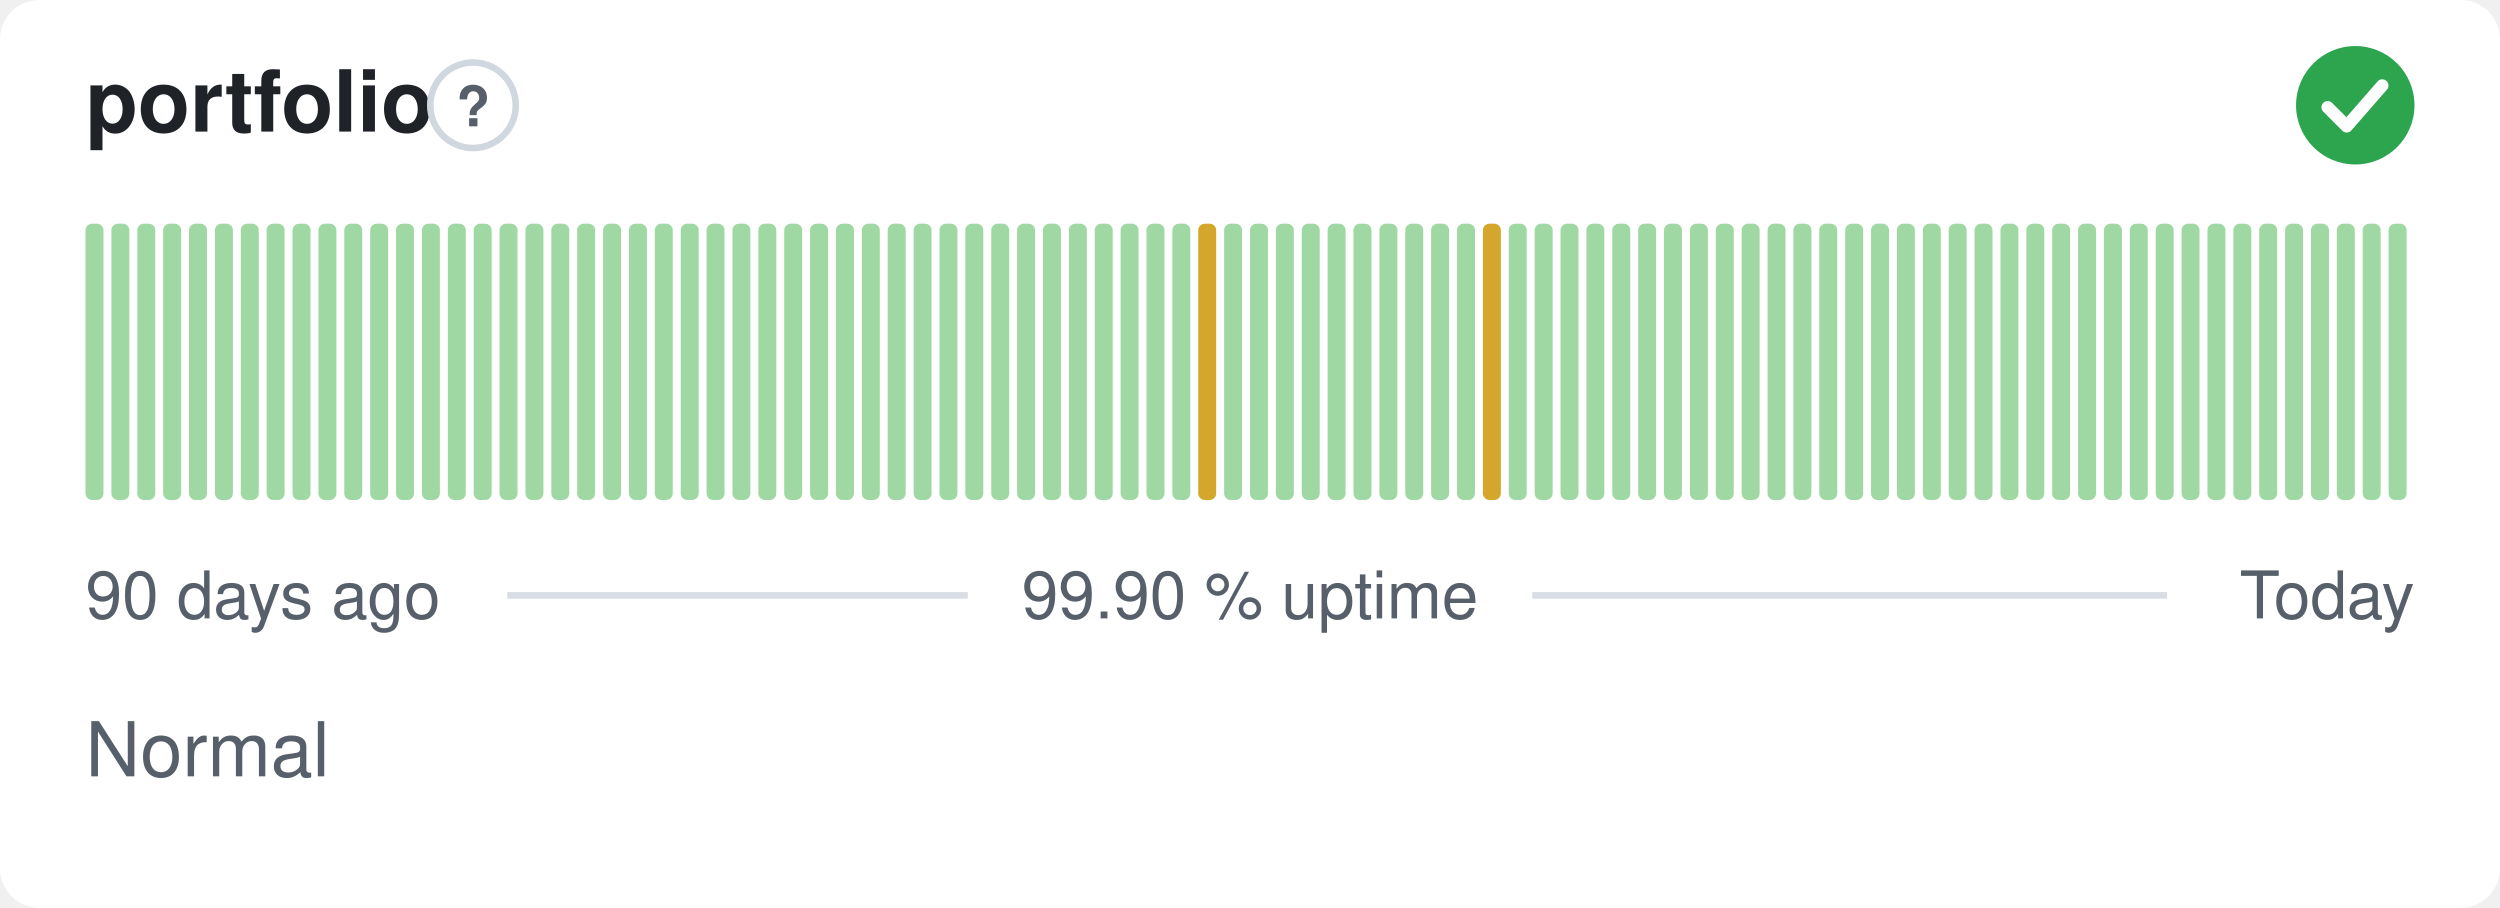
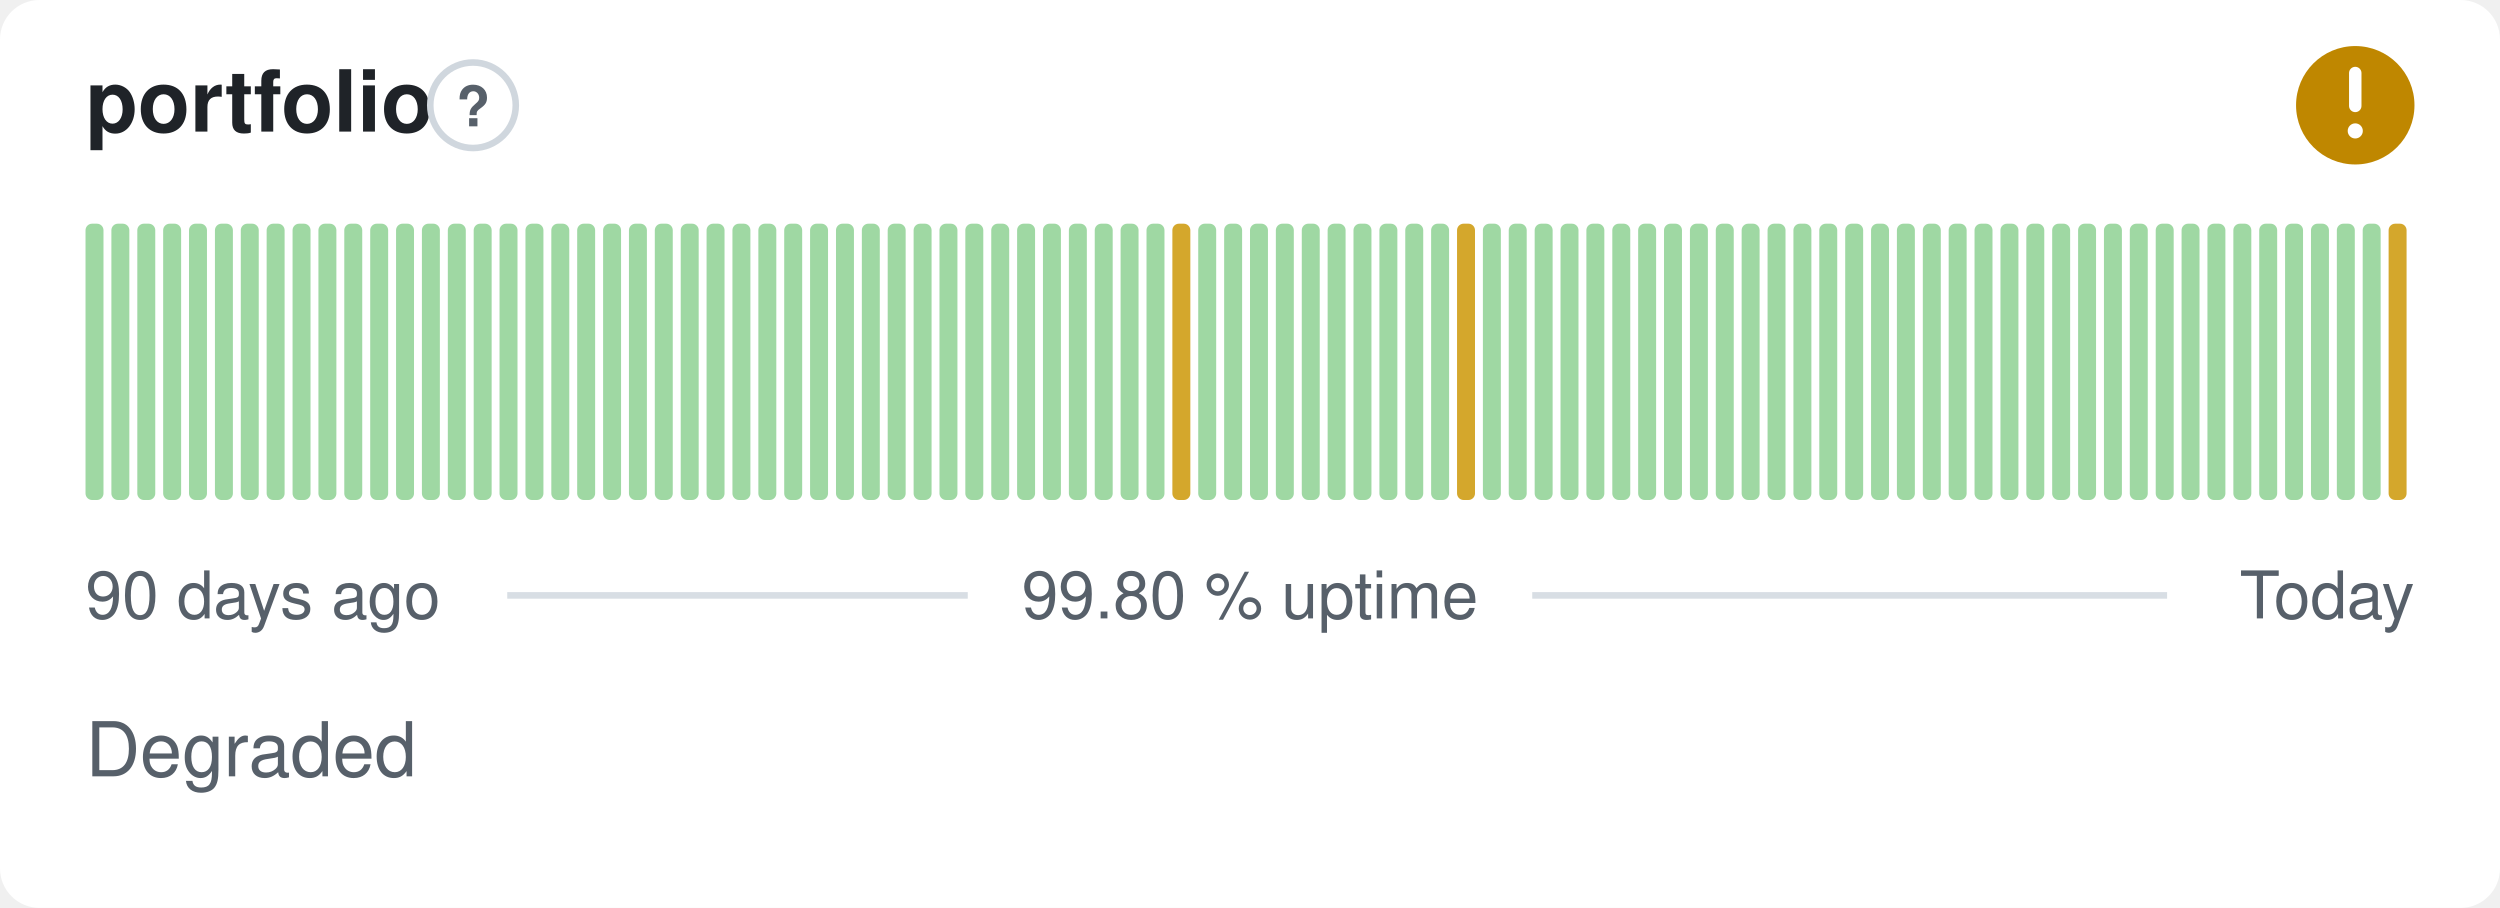
- <svg xmlns="http://www.w3.org/2000/svg" width="380" height="138" viewBox="0 0 380 138" role="img" aria-label="portfolio: Normal, 99.90 % uptime over the last 90 days" font-family="-apple-system,BlinkMacSystemFont,'Segoe UI',Helvetica,Arial,sans-serif">
+ <svg xmlns="http://www.w3.org/2000/svg" width="380" height="138" viewBox="0 0 380 138" role="img" aria-label="portfolio: Degraded, 99.80 % uptime over the last 90 days" font-family="-apple-system,BlinkMacSystemFont,'Segoe UI',Helvetica,Arial,sans-serif">
  <style>
    @media (prefers-color-scheme: dark) {
      .bg { fill: #0d1117 }
      .title { fill: #e6edf3 }
      .muted { fill: #8b949e }
      .hint { stroke: #30363d }
      .rule { stroke: #30363d }
      .nodata { fill: #21262d }
    }
  </style>
  <rect class="bg" width="380" height="138" rx="6" fill="#ffffff" />
  <text class="title" x="13" y="20" font-size="13" font-weight="600" fill="#1f2328">portfolio</text>
  <circle class="hint" cx="71.9" cy="16" r="6.5" fill="none" stroke="#d0d7de" stroke-width="1" />
  <text class="muted" x="71.9" y="19.2" text-anchor="middle" font-size="8.5" font-weight="700" fill="#57606a">?</text>
-   <circle cx="358" cy="16" r="9" fill="#2da44e" />
-   <path d="M353.80 16.30l2.90 2.90 5.40 -6.20" fill="none" stroke="#fff" stroke-width="1.89" stroke-linecap="round" stroke-linejoin="round" />
+   <circle cx="358" cy="16" r="9" fill="#bf8700" />
+   <path d="M358 11.10v5.00" fill="none" stroke="#fff" stroke-width="1.89" stroke-linecap="round" stroke-linejoin="round" />
+   <circle cx="358" cy="19.90" r="1.15" fill="#fff" />
  <rect x="13.00" y="34.00" width="2.73" height="42.00" rx="1" fill="#9fd8a3" />
  <rect x="16.93" y="34.00" width="2.73" height="42.00" rx="1" fill="#9fd8a3" />
  <rect x="20.87" y="34.00" width="2.73" height="42.00" rx="1" fill="#9fd8a3" />
  <rect x="24.80" y="34.00" width="2.73" height="42.00" rx="1" fill="#9fd8a3" />
  <rect x="28.73" y="34.00" width="2.73" height="42.00" rx="1" fill="#9fd8a3" />
  <rect x="32.67" y="34.00" width="2.73" height="42.00" rx="1" fill="#9fd8a3" />
  <rect x="36.60" y="34.00" width="2.73" height="42.00" rx="1" fill="#9fd8a3" />
  <rect x="40.53" y="34.00" width="2.73" height="42.00" rx="1" fill="#9fd8a3" />
  <rect x="44.47" y="34.00" width="2.73" height="42.00" rx="1" fill="#9fd8a3" />
  <rect x="48.40" y="34.00" width="2.73" height="42.00" rx="1" fill="#9fd8a3" />
  <rect x="52.33" y="34.00" width="2.73" height="42.00" rx="1" fill="#9fd8a3" />
  <rect x="56.27" y="34.00" width="2.73" height="42.00" rx="1" fill="#9fd8a3" />
  <rect x="60.20" y="34.00" width="2.73" height="42.00" rx="1" fill="#9fd8a3" />
  <rect x="64.13" y="34.00" width="2.73" height="42.00" rx="1" fill="#9fd8a3" />
  <rect x="68.07" y="34.00" width="2.73" height="42.00" rx="1" fill="#9fd8a3" />
  <rect x="72.00" y="34.00" width="2.73" height="42.00" rx="1" fill="#9fd8a3" />
  <rect x="75.93" y="34.00" width="2.73" height="42.00" rx="1" fill="#9fd8a3" />
  <rect x="79.87" y="34.00" width="2.73" height="42.00" rx="1" fill="#9fd8a3" />
  <rect x="83.80" y="34.00" width="2.73" height="42.00" rx="1" fill="#9fd8a3" />
  <rect x="87.73" y="34.00" width="2.73" height="42.00" rx="1" fill="#9fd8a3" />
  <rect x="91.67" y="34.00" width="2.73" height="42.00" rx="1" fill="#9fd8a3" />
  <rect x="95.60" y="34.00" width="2.73" height="42.00" rx="1" fill="#9fd8a3" />
  <rect x="99.53" y="34.00" width="2.73" height="42.00" rx="1" fill="#9fd8a3" />
  <rect x="103.47" y="34.00" width="2.73" height="42.00" rx="1" fill="#9fd8a3" />
  <rect x="107.40" y="34.00" width="2.73" height="42.00" rx="1" fill="#9fd8a3" />
  <rect x="111.33" y="34.00" width="2.73" height="42.00" rx="1" fill="#9fd8a3" />
  <rect x="115.27" y="34.00" width="2.73" height="42.00" rx="1" fill="#9fd8a3" />
  <rect x="119.20" y="34.00" width="2.73" height="42.00" rx="1" fill="#9fd8a3" />
  <rect x="123.13" y="34.00" width="2.73" height="42.00" rx="1" fill="#9fd8a3" />
  <rect x="127.07" y="34.00" width="2.73" height="42.00" rx="1" fill="#9fd8a3" />
  <rect x="131.00" y="34.00" width="2.73" height="42.00" rx="1" fill="#9fd8a3" />
  <rect x="134.93" y="34.00" width="2.73" height="42.00" rx="1" fill="#9fd8a3" />
  <rect x="138.87" y="34.00" width="2.73" height="42.00" rx="1" fill="#9fd8a3" />
  <rect x="142.80" y="34.00" width="2.73" height="42.00" rx="1" fill="#9fd8a3" />
  <rect x="146.73" y="34.00" width="2.73" height="42.00" rx="1" fill="#9fd8a3" />
  <rect x="150.67" y="34.00" width="2.73" height="42.00" rx="1" fill="#9fd8a3" />
  <rect x="154.60" y="34.00" width="2.73" height="42.00" rx="1" fill="#9fd8a3" />
  <rect x="158.53" y="34.00" width="2.73" height="42.00" rx="1" fill="#9fd8a3" />
  <rect x="162.47" y="34.00" width="2.73" height="42.00" rx="1" fill="#9fd8a3" />
  <rect x="166.40" y="34.00" width="2.73" height="42.00" rx="1" fill="#9fd8a3" />
  <rect x="170.33" y="34.00" width="2.73" height="42.00" rx="1" fill="#9fd8a3" />
  <rect x="174.27" y="34.00" width="2.73" height="42.00" rx="1" fill="#9fd8a3" />
-   <rect x="178.20" y="34.00" width="2.73" height="42.00" rx="1" fill="#9fd8a3" />
-   <rect x="182.13" y="34.00" width="2.73" height="42.00" rx="1" fill="#d4a72c" />
+   <rect x="178.20" y="34.00" width="2.73" height="42.00" rx="1" fill="#d4a72c" />
+   <rect x="182.13" y="34.00" width="2.73" height="42.00" rx="1" fill="#9fd8a3" />
  <rect x="186.07" y="34.00" width="2.73" height="42.00" rx="1" fill="#9fd8a3" />
  <rect x="190.00" y="34.00" width="2.73" height="42.00" rx="1" fill="#9fd8a3" />
  <rect x="193.93" y="34.00" width="2.73" height="42.00" rx="1" fill="#9fd8a3" />
  <rect x="197.87" y="34.00" width="2.73" height="42.00" rx="1" fill="#9fd8a3" />
  <rect x="201.80" y="34.00" width="2.73" height="42.00" rx="1" fill="#9fd8a3" />
  <rect x="205.73" y="34.00" width="2.73" height="42.00" rx="1" fill="#9fd8a3" />
  <rect x="209.67" y="34.00" width="2.73" height="42.00" rx="1" fill="#9fd8a3" />
  <rect x="213.60" y="34.00" width="2.73" height="42.00" rx="1" fill="#9fd8a3" />
  <rect x="217.53" y="34.00" width="2.73" height="42.00" rx="1" fill="#9fd8a3" />
-   <rect x="221.47" y="34.00" width="2.73" height="42.00" rx="1" fill="#9fd8a3" />
-   <rect x="225.40" y="34.00" width="2.73" height="42.00" rx="1" fill="#d4a72c" />
+   <rect x="221.47" y="34.00" width="2.73" height="42.00" rx="1" fill="#d4a72c" />
+   <rect x="225.40" y="34.00" width="2.73" height="42.00" rx="1" fill="#9fd8a3" />
  <rect x="229.33" y="34.00" width="2.73" height="42.00" rx="1" fill="#9fd8a3" />
  <rect x="233.27" y="34.00" width="2.73" height="42.00" rx="1" fill="#9fd8a3" />
  <rect x="237.20" y="34.00" width="2.73" height="42.00" rx="1" fill="#9fd8a3" />
  <rect x="241.13" y="34.00" width="2.73" height="42.00" rx="1" fill="#9fd8a3" />
  <rect x="245.07" y="34.00" width="2.73" height="42.00" rx="1" fill="#9fd8a3" />
  <rect x="249.00" y="34.00" width="2.73" height="42.00" rx="1" fill="#9fd8a3" />
  <rect x="252.93" y="34.00" width="2.73" height="42.00" rx="1" fill="#9fd8a3" />
  <rect x="256.87" y="34.00" width="2.73" height="42.00" rx="1" fill="#9fd8a3" />
  <rect x="260.80" y="34.00" width="2.73" height="42.00" rx="1" fill="#9fd8a3" />
  <rect x="264.73" y="34.00" width="2.73" height="42.00" rx="1" fill="#9fd8a3" />
  <rect x="268.67" y="34.00" width="2.73" height="42.00" rx="1" fill="#9fd8a3" />
  <rect x="272.60" y="34.00" width="2.73" height="42.00" rx="1" fill="#9fd8a3" />
  <rect x="276.53" y="34.00" width="2.73" height="42.00" rx="1" fill="#9fd8a3" />
  <rect x="280.47" y="34.00" width="2.73" height="42.00" rx="1" fill="#9fd8a3" />
  <rect x="284.40" y="34.00" width="2.73" height="42.00" rx="1" fill="#9fd8a3" />
  <rect x="288.33" y="34.00" width="2.73" height="42.00" rx="1" fill="#9fd8a3" />
  <rect x="292.27" y="34.00" width="2.73" height="42.00" rx="1" fill="#9fd8a3" />
  <rect x="296.20" y="34.00" width="2.73" height="42.00" rx="1" fill="#9fd8a3" />
  <rect x="300.13" y="34.00" width="2.73" height="42.00" rx="1" fill="#9fd8a3" />
  <rect x="304.07" y="34.00" width="2.73" height="42.00" rx="1" fill="#9fd8a3" />
  <rect x="308.00" y="34.00" width="2.73" height="42.00" rx="1" fill="#9fd8a3" />
  <rect x="311.93" y="34.00" width="2.73" height="42.00" rx="1" fill="#9fd8a3" />
  <rect x="315.87" y="34.00" width="2.73" height="42.00" rx="1" fill="#9fd8a3" />
  <rect x="319.80" y="34.00" width="2.73" height="42.00" rx="1" fill="#9fd8a3" />
  <rect x="323.73" y="34.00" width="2.73" height="42.00" rx="1" fill="#9fd8a3" />
  <rect x="327.67" y="34.00" width="2.73" height="42.00" rx="1" fill="#9fd8a3" />
  <rect x="331.60" y="34.00" width="2.73" height="42.00" rx="1" fill="#9fd8a3" />
  <rect x="335.53" y="34.00" width="2.73" height="42.00" rx="1" fill="#9fd8a3" />
  <rect x="339.47" y="34.00" width="2.73" height="42.00" rx="1" fill="#9fd8a3" />
  <rect x="343.40" y="34.00" width="2.73" height="42.00" rx="1" fill="#9fd8a3" />
  <rect x="347.33" y="34.00" width="2.73" height="42.00" rx="1" fill="#9fd8a3" />
  <rect x="351.27" y="34.00" width="2.73" height="42.00" rx="1" fill="#9fd8a3" />
  <rect x="355.20" y="34.00" width="2.73" height="42.00" rx="1" fill="#9fd8a3" />
  <rect x="359.13" y="34.00" width="2.73" height="42.00" rx="1" fill="#9fd8a3" />
-   <rect x="363.07" y="34.00" width="2.73" height="42.00" rx="1" fill="#9fd8a3" />
+   <rect x="363.07" y="34.00" width="2.73" height="42.00" rx="1" fill="#d4a72c" />
  <text class="muted" x="13" y="94" font-size="10" fill="#57606a">90 days ago</text>
-   <text class="muted" x="190" y="94" text-anchor="middle" font-size="10" fill="#57606a">99.90 % uptime</text>
+   <text class="muted" x="190" y="94" text-anchor="middle" font-size="10" fill="#57606a">99.80 % uptime</text>
  <text class="muted" x="367" y="94" text-anchor="end" font-size="10" fill="#57606a">Today</text>
  <line class="rule" x1="77.1" y1="90.5" x2="147.1" y2="90.5" stroke="#d8dee4" stroke-width="1" />
  <line class="rule" x1="232.9" y1="90.5" x2="329.4" y2="90.5" stroke="#d8dee4" stroke-width="1" />
-   <text class="muted" x="13" y="118" font-size="11.5" fill="#57606a">Normal</text>
+   <text class="muted" x="13" y="118" font-size="11.5" fill="#57606a">Degraded</text>
</svg>
